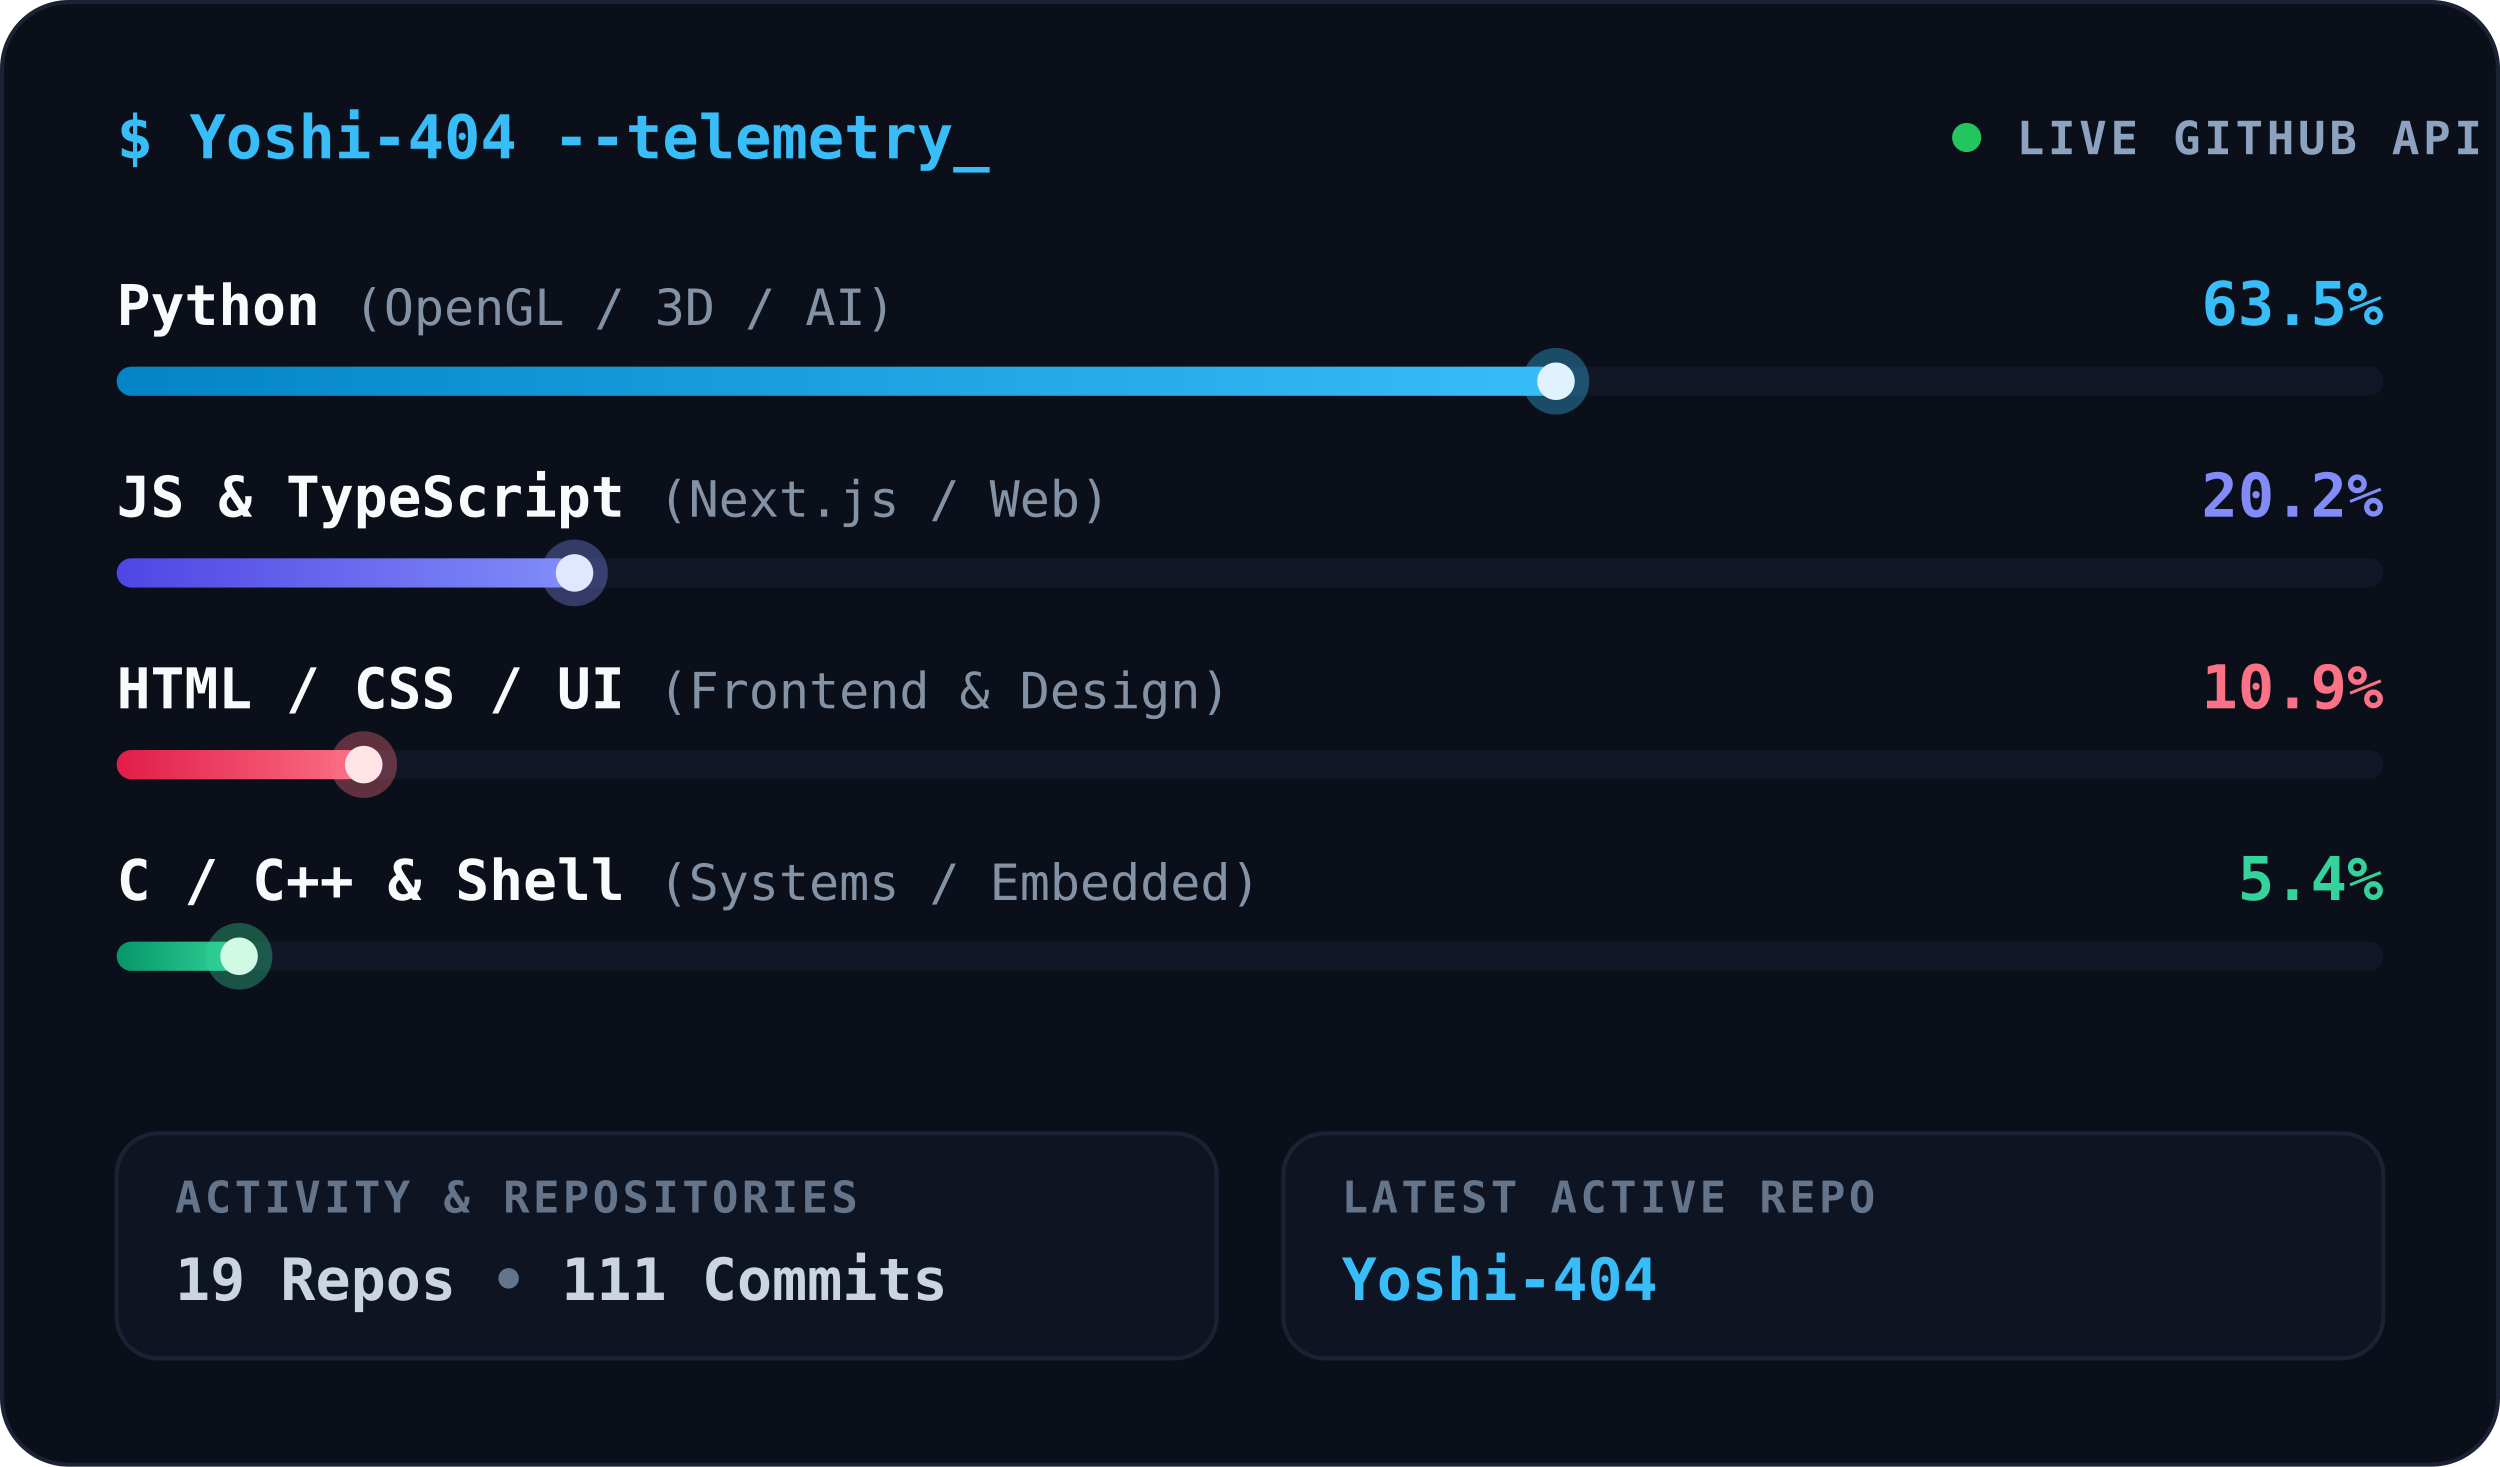
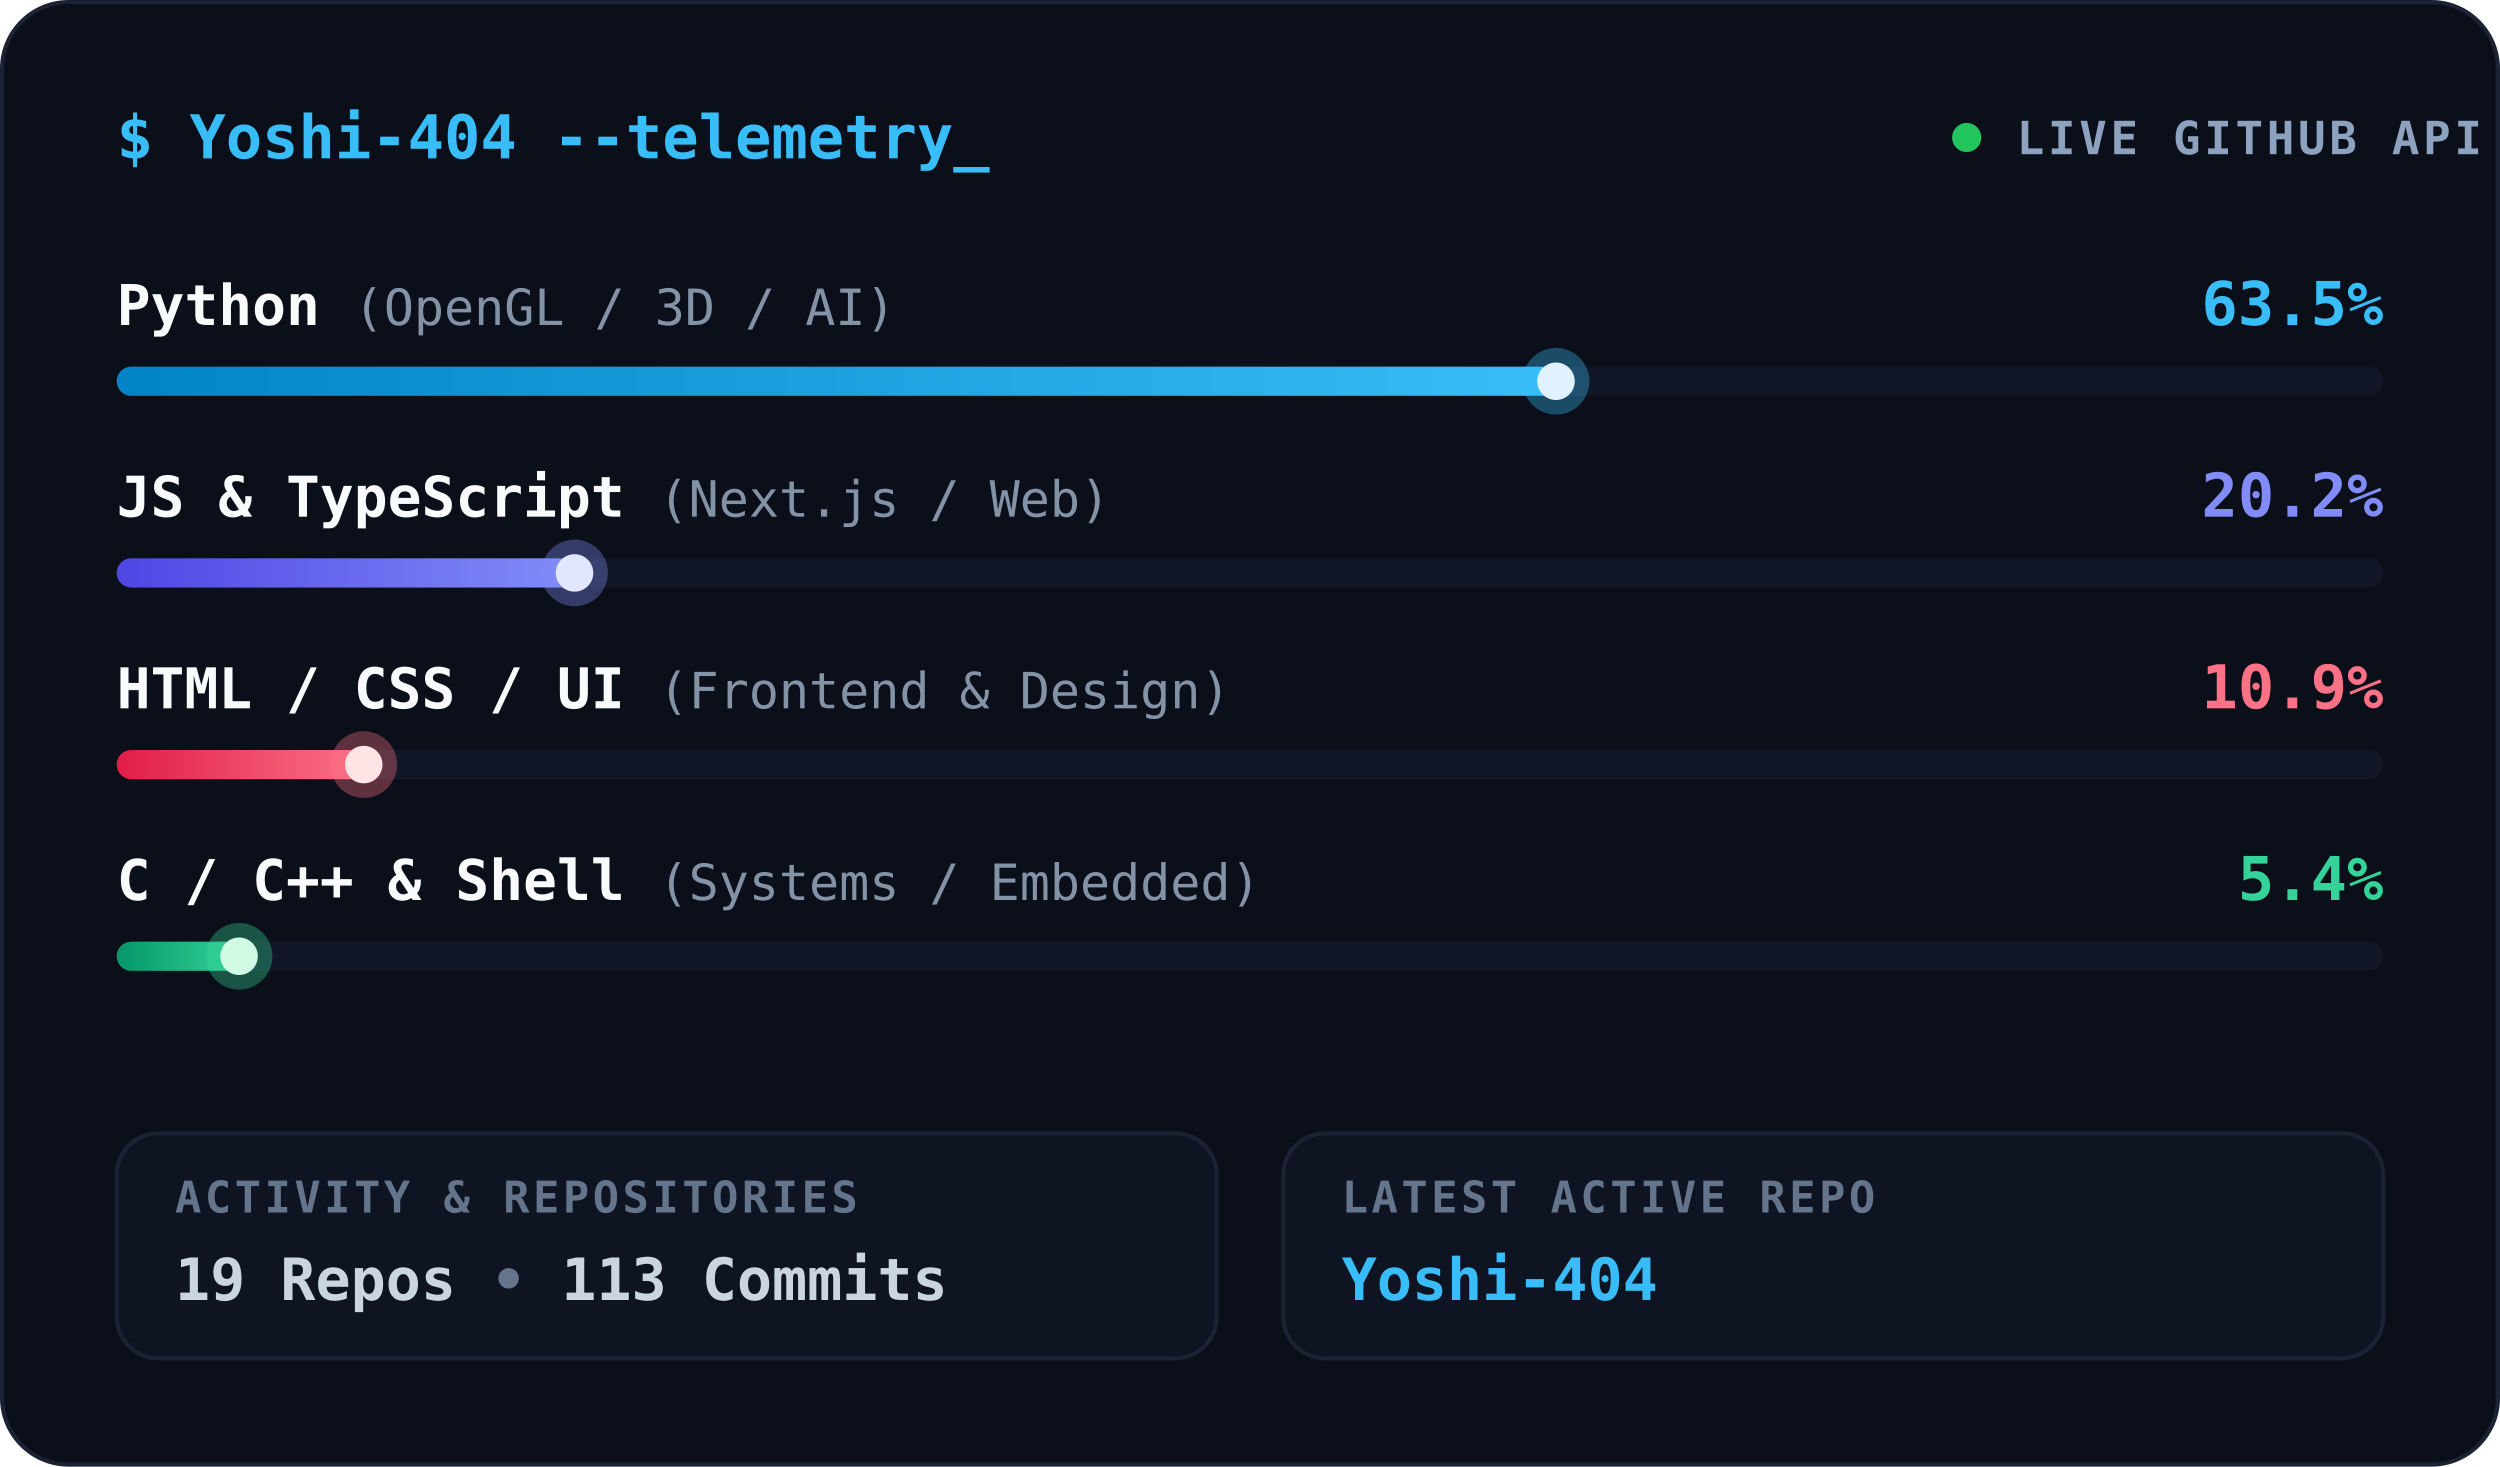
<svg xmlns="http://www.w3.org/2000/svg" width="600" height="352" viewBox="0 0 600 352" fill="none">
  <defs>
    <linearGradient id="grad-python" x1="0" y1="0" x2="1" y2="0">
      <stop offset="0%" stop-color="#0284c7" />
      <stop offset="100%" stop-color="#38bdf8" />
    </linearGradient>
    <linearGradient id="grad-web" x1="0" y1="0" x2="1" y2="0">
      <stop offset="0%" stop-color="#4f46e5" />
      <stop offset="100%" stop-color="#818cf8" />
    </linearGradient>
    <linearGradient id="grad-frontend" x1="0" y1="0" x2="1" y2="0">
      <stop offset="0%" stop-color="#e11d48" />
      <stop offset="100%" stop-color="#fb7185" />
    </linearGradient>
    <linearGradient id="grad-systems" x1="0" y1="0" x2="1" y2="0">
      <stop offset="0%" stop-color="#059669" />
      <stop offset="100%" stop-color="#34d399" />
    </linearGradient>
    <style>
      @keyframes pulse {
        0%, 100% { opacity: 1; transform: scale(1); }
        50% { opacity: 0.35; transform: scale(0.85); }
      }
      @keyframes cursorBlink {
        0%, 49% { opacity: 1; }
        50%, 100% { opacity: 0; }
      }
      .pulse-dot {
        transform-origin: 472px 33px;
        animation: pulse 2s infinite ease-in-out;
      }
      .cursor {
        animation: cursorBlink 1s infinite;
      }
    </style>
  </defs>
  <rect x="0.5" y="0.5" width="599" height="351" rx="16" fill="#0b0f19" stroke="#1a2234" />
  <text x="28" y="38" font-family="'JetBrains Mono', 'Fira Code', Menlo, monospace" font-size="14.5" font-weight="700" fill="#38bdf8">
    $ <tspan fill="#38bdf8">Yoshi-404</tspan> --telemetry<tspan class="cursor" fill="#38bdf8">_</tspan>
  </text>
  <g>
    <circle cx="472" cy="33" r="3.5" fill="#22c55e" class="pulse-dot" />
    <text x="484" y="37" font-family="'JetBrains Mono', 'Fira Code', Menlo, monospace" font-size="11" font-weight="700" letter-spacing="0.08em" fill="#8da2be">LIVE GITHUB API</text>
  </g>
  <g class="row-python">
    <text x="28" y="78" font-family="'JetBrains Mono', 'Fira Code', Menlo, monospace" font-size="13.5" font-weight="700" fill="#f8fafc">
          Python <tspan font-weight="400" fill="#8492a6" font-size="12">(OpenGL / 3D / AI)</tspan>
    </text>
    <text x="572" y="78" text-anchor="end" font-family="'JetBrains Mono', 'Fira Code', Menlo, monospace" font-size="14.5" font-weight="700" fill="#38bdf8">
          63.5%
        </text>
    <rect x="28" y="88" width="544" height="7" rx="3.5" fill="#111726" />
    <rect x="28" y="88" width="345.44" height="7" rx="3.5" fill="url(#grad-python)" class="bar-fill-python" />
    <circle cx="373.44" cy="91.5" r="8" fill="#38bdf8" opacity="0.35" />
    <circle cx="373.44" cy="91.5" r="4.5" fill="#e0f2fe" class="thumb-python" />
  </g>
  <g class="row-web">
    <text x="28" y="124" font-family="'JetBrains Mono', 'Fira Code', Menlo, monospace" font-size="13.5" font-weight="700" fill="#f8fafc">
          JS &amp; TypeScript <tspan font-weight="400" fill="#8492a6" font-size="12">(Next.js / Web)</tspan>
    </text>
    <text x="572" y="124" text-anchor="end" font-family="'JetBrains Mono', 'Fira Code', Menlo, monospace" font-size="14.5" font-weight="700" fill="#818cf8">
          20.2%
        </text>
    <rect x="28" y="134" width="544" height="7" rx="3.5" fill="#111726" />
    <rect x="28" y="134" width="109.888" height="7" rx="3.5" fill="url(#grad-web)" class="bar-fill-web" />
    <circle cx="137.888" cy="137.5" r="8" fill="#818cf8" opacity="0.35" />
    <circle cx="137.888" cy="137.5" r="4.5" fill="#e0e7ff" class="thumb-web" />
  </g>
  <g class="row-frontend">
    <text x="28" y="170" font-family="'JetBrains Mono', 'Fira Code', Menlo, monospace" font-size="13.5" font-weight="700" fill="#f8fafc">
          HTML / CSS / UI <tspan font-weight="400" fill="#8492a6" font-size="12">(Frontend &amp; Design)</tspan>
    </text>
    <text x="572" y="170" text-anchor="end" font-family="'JetBrains Mono', 'Fira Code', Menlo, monospace" font-size="14.5" font-weight="700" fill="#fb7185">
          10.9%
        </text>
    <rect x="28" y="180" width="544" height="7" rx="3.5" fill="#111726" />
    <rect x="28" y="180" width="59.296" height="7" rx="3.5" fill="url(#grad-frontend)" class="bar-fill-frontend" />
    <circle cx="87.296" cy="183.5" r="8" fill="#fb7185" opacity="0.35" />
    <circle cx="87.296" cy="183.5" r="4.5" fill="#ffe4e6" class="thumb-frontend" />
  </g>
  <g class="row-systems">
    <text x="28" y="216" font-family="'JetBrains Mono', 'Fira Code', Menlo, monospace" font-size="13.5" font-weight="700" fill="#f8fafc">
          C / C++ &amp; Shell <tspan font-weight="400" fill="#8492a6" font-size="12">(Systems / Embedded)</tspan>
    </text>
    <text x="572" y="216" text-anchor="end" font-family="'JetBrains Mono', 'Fira Code', Menlo, monospace" font-size="14.5" font-weight="700" fill="#34d399">
          5.4%
        </text>
    <rect x="28" y="226" width="544" height="7" rx="3.5" fill="#111726" />
    <rect x="28" y="226" width="29.376" height="7" rx="3.5" fill="url(#grad-systems)" class="bar-fill-systems" />
    <circle cx="57.376" cy="229.5" r="8" fill="#34d399" opacity="0.35" />
    <circle cx="57.376" cy="229.5" r="4.5" fill="#d1fae5" class="thumb-systems" />
  </g>
  <rect x="28" y="272" width="264" height="54" rx="10" fill="#0e1422" stroke="#1a2234" />
  <text x="42" y="291" font-family="'JetBrains Mono', 'Fira Code', Menlo, monospace" font-size="10.5" font-weight="700" letter-spacing="0.08em" fill="#64748b">ACTIVITY &amp; REPOSITORIES</text>
  <text x="42" y="312" font-family="'JetBrains Mono', 'Fira Code', Menlo, monospace" font-size="14" font-weight="700" fill="#cbd5e1">
-     19 Repos <tspan fill="#64748b">•</tspan> 111 Commits
+     19 Repos <tspan fill="#64748b">•</tspan> 113 Commits
  </text>
  <rect x="308" y="272" width="264" height="54" rx="10" fill="#0e1422" stroke="#1a2234" />
  <text x="322" y="291" font-family="'JetBrains Mono', 'Fira Code', Menlo, monospace" font-size="10.5" font-weight="700" letter-spacing="0.08em" fill="#64748b">LATEST ACTIVE REPO</text>
  <text x="322" y="312" font-family="'JetBrains Mono', 'Fira Code', Menlo, monospace" font-size="14" font-weight="700" fill="#38bdf8">
    Yoshi-404
  </text>
</svg>
